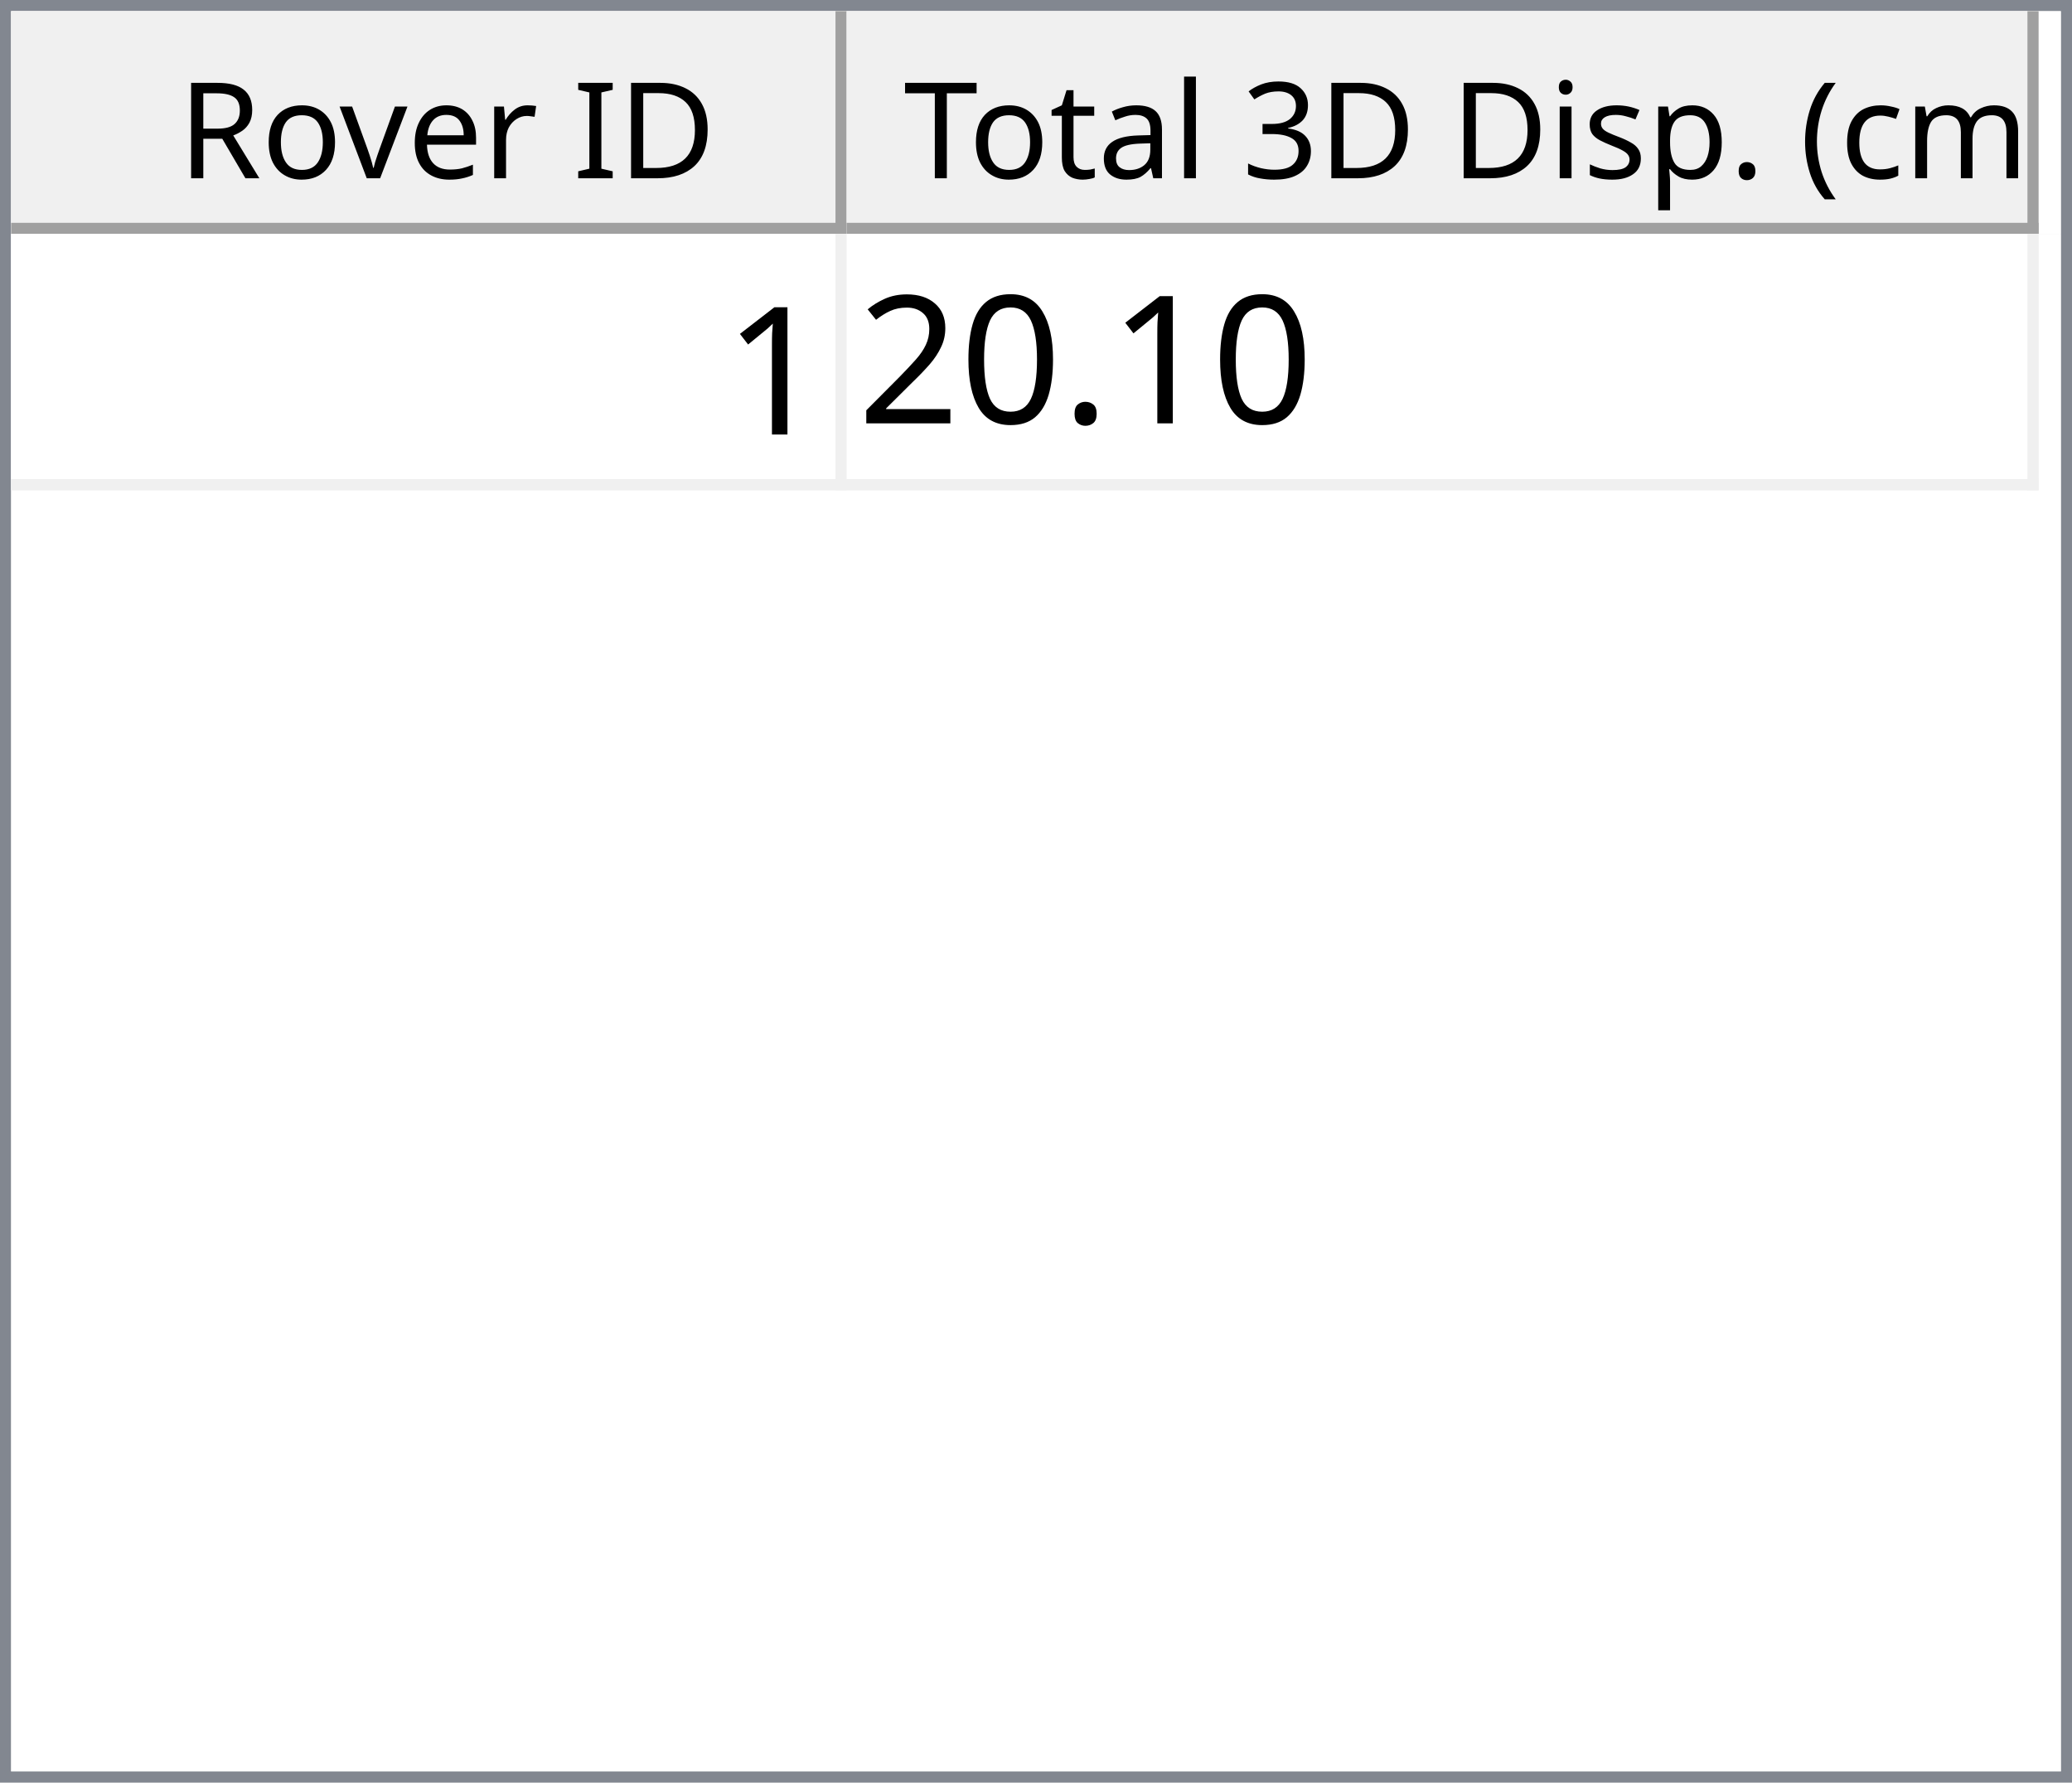
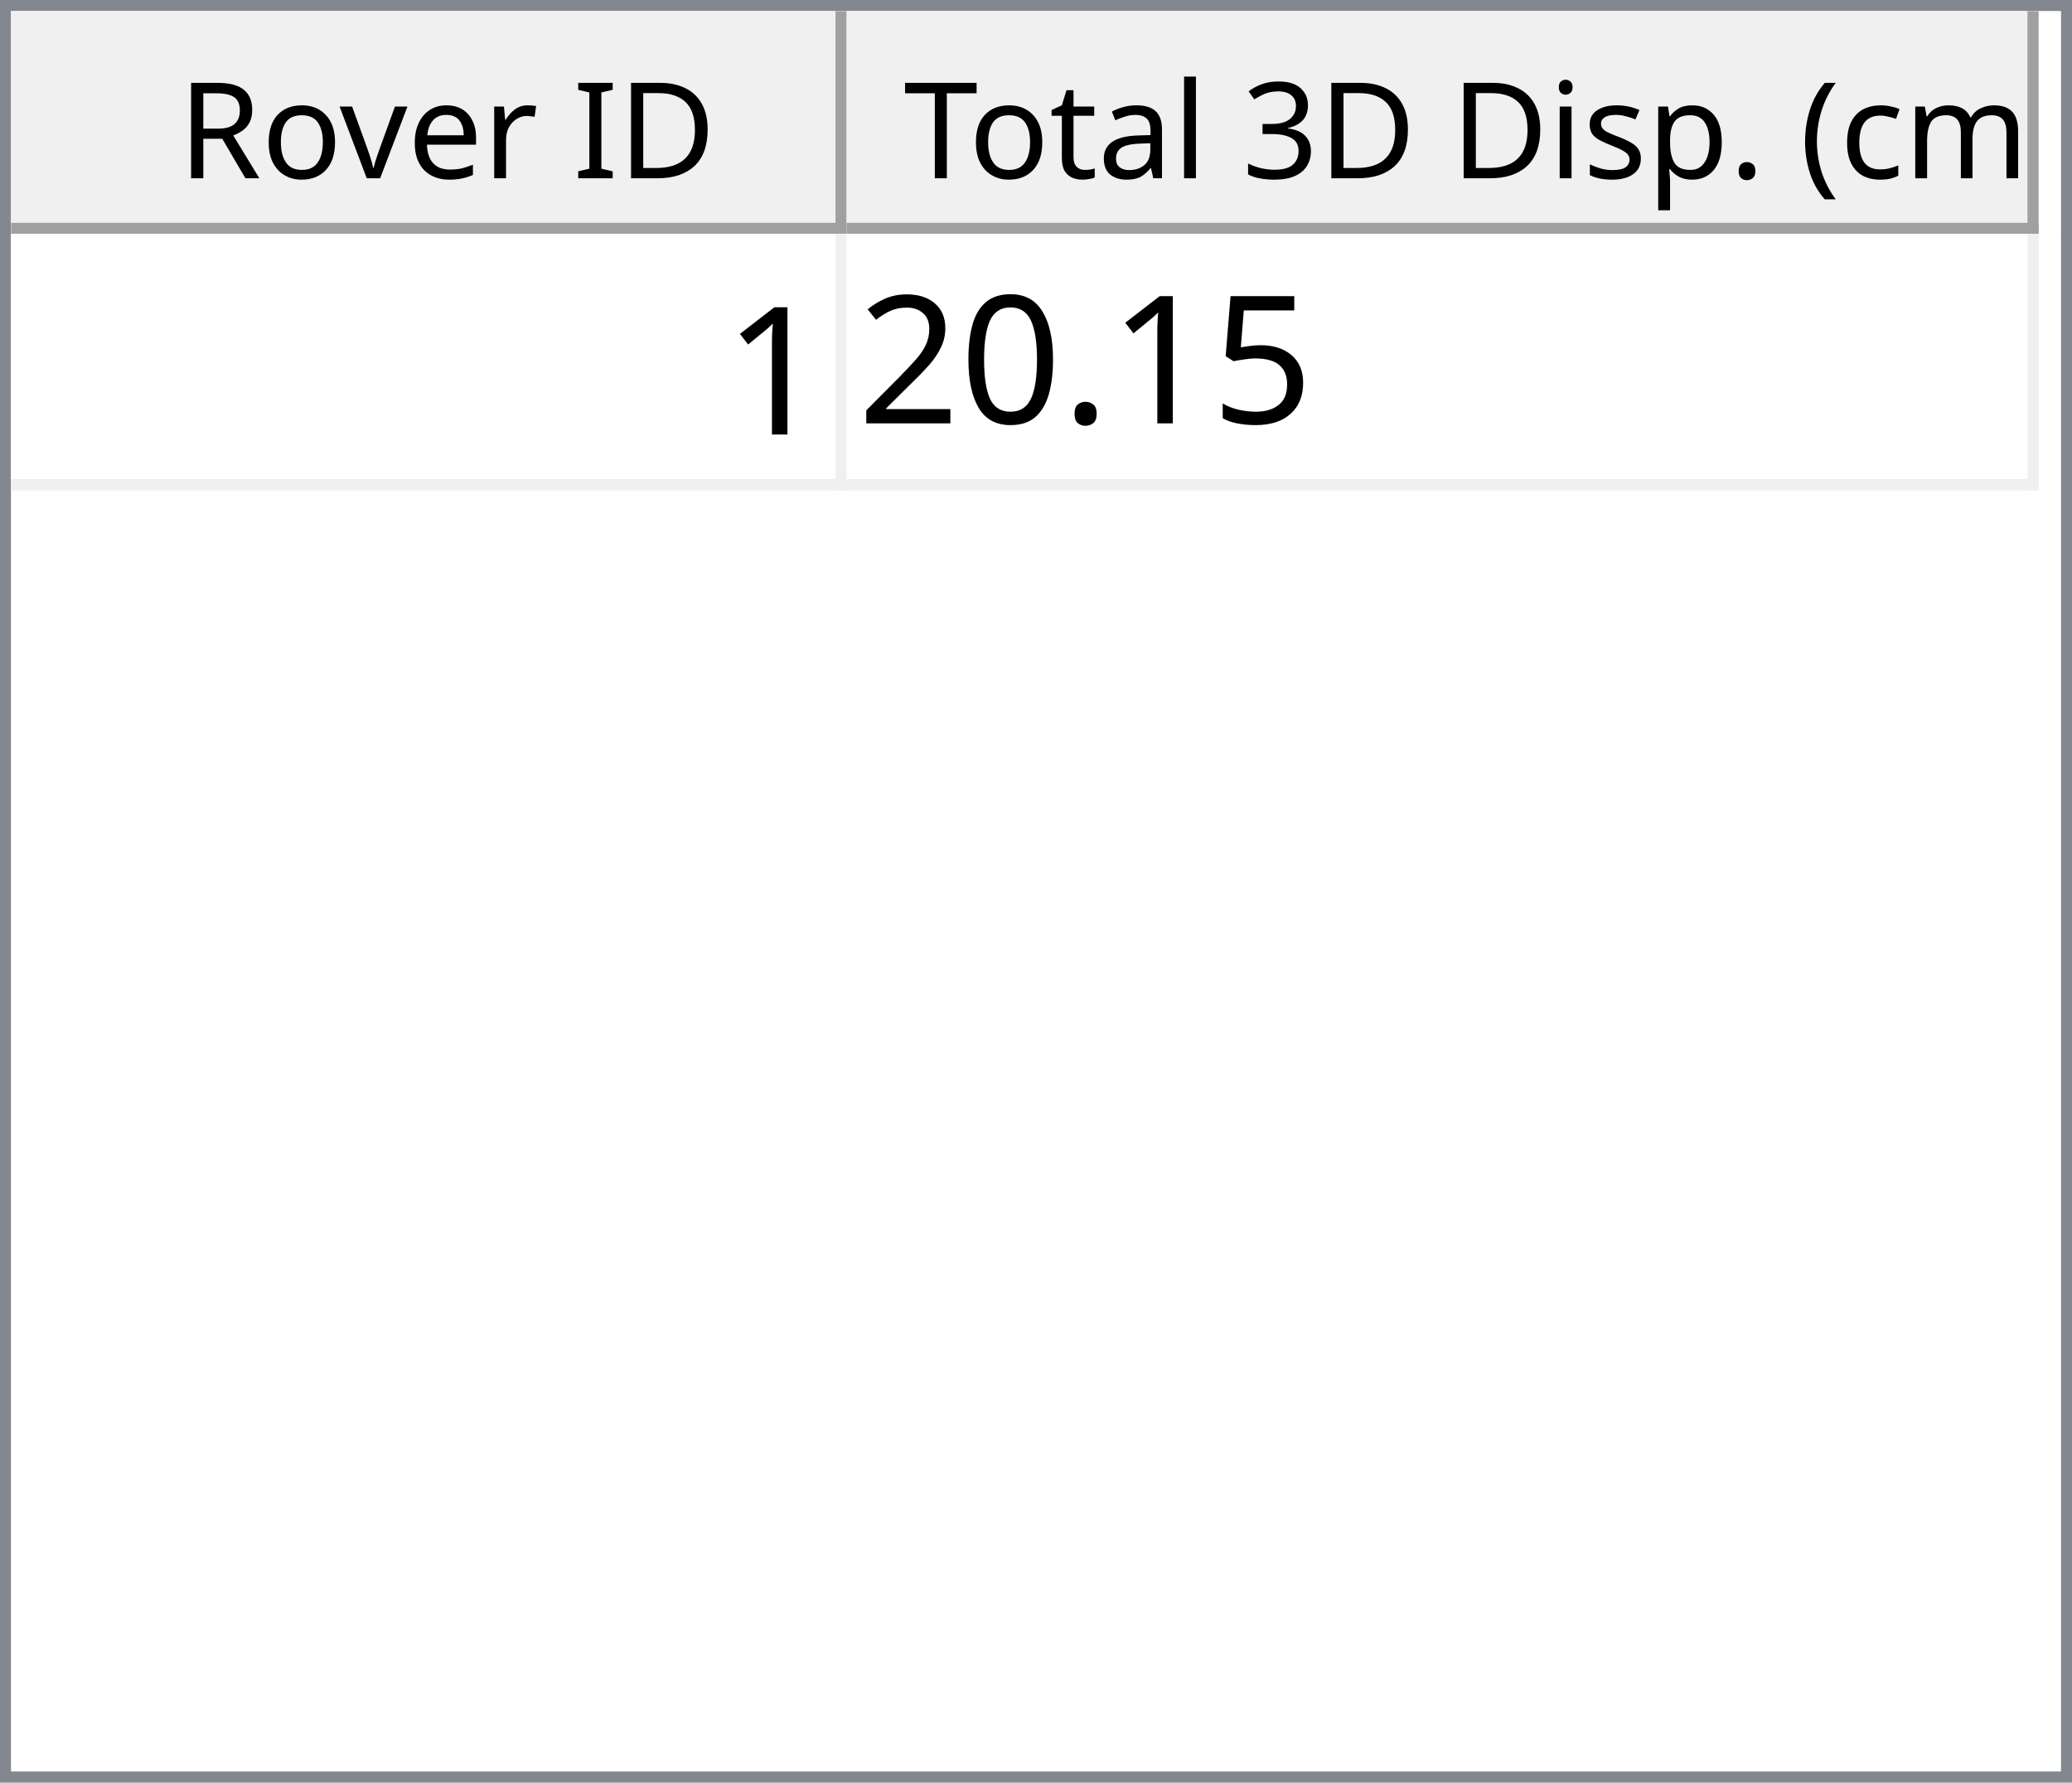
<svg xmlns="http://www.w3.org/2000/svg" style="fill-opacity:1; color-rendering:auto; color-interpolation:auto; text-rendering:auto; stroke:black; stroke-linecap:square; stroke-miterlimit:10; shape-rendering:auto; stroke-opacity:1; fill:black; stroke-dasharray:none; font-weight:normal; stroke-width:1; font-family:'Dialog'; font-style:normal; stroke-linejoin:miter; font-size:12px; stroke-dashoffset:0; image-rendering:auto;" width="186" height="160">
  <defs id="genericDefs" />
  <g>
    <defs id="defs1">
      <clipPath clipPathUnits="userSpaceOnUse" id="clipPath1">
        <path d="M0 0 L186 0 L186 160 L0 160 L0 0 Z" />
      </clipPath>
      <clipPath clipPathUnits="userSpaceOnUse" id="clipPath2">
        <path d="M0 0 L0 160 L186 160 L186 0 Z" />
      </clipPath>
      <clipPath clipPathUnits="userSpaceOnUse" id="clipPath3">
        <path d="M0 0 L0 20 L184 20 L184 0 Z" />
      </clipPath>
      <clipPath clipPathUnits="userSpaceOnUse" id="clipPath4">
        <path d="M0 0 L0 20 L75 20 L75 0 Z" />
      </clipPath>
      <clipPath clipPathUnits="userSpaceOnUse" id="clipPath5">
        <path d="M1 1 L1 19 L74 19 L74 1 Z" />
      </clipPath>
      <clipPath clipPathUnits="userSpaceOnUse" id="clipPath6">
        <path d="M0 0 L0 18 L73 18 L73 0 Z" />
      </clipPath>
      <clipPath clipPathUnits="userSpaceOnUse" id="clipPath7">
        <path d="M-0.5 -0.5 L-0.5 19.5 L74.5 19.5 L74.5 -0.5 Z" />
      </clipPath>
      <clipPath clipPathUnits="userSpaceOnUse" id="clipPath8">
        <path d="M0 0 L0 20 L107 20 L107 0 Z" />
      </clipPath>
      <clipPath clipPathUnits="userSpaceOnUse" id="clipPath9">
        <path d="M1 1 L1 19 L106 19 L106 1 Z" />
      </clipPath>
      <clipPath clipPathUnits="userSpaceOnUse" id="clipPath10">
        <path d="M0 0 L0 18 L105 18 L105 0 Z" />
      </clipPath>
      <clipPath clipPathUnits="userSpaceOnUse" id="clipPath11">
        <path d="M-0.5 -0.5 L-0.5 19.5 L106.5 19.5 L106.5 -0.5 Z" />
      </clipPath>
      <clipPath clipPathUnits="userSpaceOnUse" id="clipPath12">
        <path d="M0 0 L0 138 L184 138 L184 0 Z" />
      </clipPath>
      <clipPath clipPathUnits="userSpaceOnUse" id="clipPath13">
        <path d="M0 0 L0 23 L182 23 L182 0 Z" />
      </clipPath>
      <clipPath clipPathUnits="userSpaceOnUse" id="clipPath14">
        <path d="M-0.5 -0.5 L-0.5 22.5 L181.5 22.5 L181.5 -0.5 Z" />
      </clipPath>
      <clipPath clipPathUnits="userSpaceOnUse" id="clipPath15">
        <path d="M0 0 L0 22 L74 22 L74 0 Z" />
      </clipPath>
      <clipPath clipPathUnits="userSpaceOnUse" id="clipPath16">
        <path d="M0 0 L0 22 L106 22 L106 0 Z" />
      </clipPath>
      <font horiz-adv-x="64.551" id="font1">
        <font-face ascent="107.91" descent="25.098" units-per-em="100" style="font-style:normal; font-family:Segoe UI; font-weight:normal;" />
        <missing-glyph horiz-adv-x="64.551" d="M8.109 0 L8.109 68.266 L56.453 68.266 L56.453 0 L8.109 0 ZM15.328 7.234 L49.219 7.234 L49.219 61.031 L15.328 61.031 L15.328 7.234 Z" />
        <glyph unicode="D" horiz-adv-x="70.117" d="M9.188 0 L9.188 70.016 L28.516 70.016 Q65.531 70.016 65.531 35.891 Q65.531 19.672 55.25 9.836 Q44.969 0 27.734 0 L9.188 0 ZM17.391 62.594 L17.391 7.422 L27.828 7.422 Q41.609 7.422 49.273 14.797 Q56.938 22.172 56.938 35.688 Q56.938 62.594 28.328 62.594 L17.391 62.594 Z" />
        <glyph unicode="I" horiz-adv-x="26.611" d="M17.391 0 L9.188 0 L9.188 70.016 L17.391 70.016 L17.391 0 Z" />
        <glyph unicode=" " horiz-adv-x="27.393" d="" />
        <glyph unicode="r" horiz-adv-x="34.766" d="M34.188 41.891 Q32.078 43.5 28.125 43.5 Q23 43.5 19.555 38.672 Q16.109 33.844 16.109 25.484 L16.109 0 L8.109 0 L8.109 50 L16.109 50 L16.109 39.703 L16.312 39.703 Q18.016 44.969 21.531 47.922 Q25.047 50.875 29.391 50.875 Q32.516 50.875 34.188 50.203 L34.188 41.891 Z" />
        <glyph unicode="e" horiz-adv-x="52.295" d="M48.297 23 L12.984 23 Q13.188 14.656 17.484 10.109 Q21.781 5.562 29.297 5.562 Q37.75 5.562 44.828 11.141 L44.828 3.609 Q38.234 -1.172 27.391 -1.172 Q16.797 -1.172 10.742 5.641 Q4.688 12.453 4.688 24.812 Q4.688 36.469 11.305 43.82 Q17.922 51.172 27.734 51.172 Q37.547 51.172 42.922 44.828 Q48.297 38.484 48.297 27.203 L48.297 23 ZM40.094 29.781 Q40.047 36.719 36.75 40.578 Q33.453 44.438 27.594 44.438 Q21.922 44.438 17.969 40.383 Q14.016 36.328 13.094 29.781 L40.094 29.781 Z" />
        <glyph unicode="v" horiz-adv-x="47.9" d="M47.406 50 L27.484 0 L19.625 0 L0.688 50 L9.469 50 L22.172 13.672 Q23.578 9.672 23.922 6.688 L24.125 6.688 Q24.609 10.453 25.688 13.484 L38.969 50 L47.406 50 Z" />
        <glyph unicode="o" horiz-adv-x="58.594" d="M29 -1.172 Q17.922 -1.172 11.305 5.836 Q4.688 12.844 4.688 24.422 Q4.688 37.016 11.57 44.094 Q18.453 51.172 30.172 51.172 Q41.359 51.172 47.633 44.289 Q53.906 37.406 53.906 25.203 Q53.906 13.234 47.141 6.031 Q40.375 -1.172 29 -1.172 ZM29.594 44.438 Q21.875 44.438 17.383 39.188 Q12.891 33.938 12.891 24.703 Q12.891 15.828 17.43 10.695 Q21.969 5.562 29.594 5.562 Q37.359 5.562 41.531 10.594 Q45.703 15.625 45.703 24.906 Q45.703 34.281 41.531 39.359 Q37.359 44.438 29.594 44.438 Z" />
        <glyph unicode="R" horiz-adv-x="59.814" d="M59.375 0 L49.609 0 L37.891 19.625 Q36.281 22.359 34.766 24.289 Q33.25 26.219 31.664 27.438 Q30.078 28.656 28.25 29.219 Q26.422 29.781 24.125 29.781 L17.391 29.781 L17.391 0 L9.188 0 L9.188 70.016 L30.078 70.016 Q34.672 70.016 38.555 68.867 Q42.438 67.719 45.289 65.375 Q48.141 63.031 49.758 59.547 Q51.375 56.062 51.375 51.375 Q51.375 47.703 50.273 44.656 Q49.172 41.609 47.148 39.211 Q45.125 36.812 42.266 35.133 Q39.406 33.453 35.844 32.516 L35.844 32.328 Q37.594 31.547 38.891 30.547 Q40.188 29.547 41.359 28.18 Q42.531 26.812 43.68 25.078 Q44.828 23.344 46.234 21.047 L59.375 0 ZM17.391 62.594 L17.391 37.203 L28.516 37.203 Q31.594 37.203 34.203 38.133 Q36.812 39.062 38.719 40.797 Q40.625 42.531 41.703 45.047 Q42.781 47.562 42.781 50.688 Q42.781 56.297 39.141 59.445 Q35.5 62.594 28.609 62.594 L17.391 62.594 Z" />
        <glyph unicode=")" horiz-adv-x="30.176" d="M8.297 -15.922 L1.172 -15.922 Q16.406 2.344 16.406 26.812 Q16.406 51.469 1.078 70.016 L8.297 70.016 Q23.531 52.156 23.531 26.703 Q23.531 1.375 8.297 -15.922 Z" />
        <glyph unicode="m" horiz-adv-x="86.133" d="M79.109 0 L71.094 0 L71.094 28.719 Q71.094 37.016 68.531 40.727 Q65.969 44.438 59.906 44.438 Q54.781 44.438 51.195 39.75 Q47.609 35.062 47.609 28.516 L47.609 0 L39.594 0 L39.594 29.688 Q39.594 44.438 28.219 44.438 Q22.953 44.438 19.531 40.016 Q16.109 35.594 16.109 28.516 L16.109 0 L8.109 0 L8.109 50 L16.109 50 L16.109 42.094 L16.312 42.094 Q21.625 51.172 31.844 51.172 Q36.969 51.172 40.773 48.312 Q44.578 45.453 46 40.828 Q51.562 51.172 62.594 51.172 Q79.109 51.172 79.109 30.812 L79.109 0 Z" />
        <glyph unicode="c" horiz-adv-x="46.191" d="M42.188 2.297 Q36.422 -1.172 28.516 -1.172 Q17.828 -1.172 11.258 5.789 Q4.688 12.75 4.688 23.828 Q4.688 36.188 11.766 43.68 Q18.844 51.172 30.672 51.172 Q37.25 51.172 42.281 48.734 L42.281 40.531 Q36.719 44.438 30.375 44.438 Q22.703 44.438 17.797 38.945 Q12.891 33.453 12.891 24.516 Q12.891 15.719 17.508 10.641 Q22.125 5.562 29.891 5.562 Q36.422 5.562 42.188 9.906 L42.188 2.297 Z" />
        <glyph unicode="(" horiz-adv-x="30.176" d="M29.109 -15.922 L21.969 -15.922 Q6.844 1.375 6.844 26.703 Q6.844 52.156 21.969 70.016 L29.203 70.016 Q13.875 51.469 13.875 26.812 Q13.875 2.344 29.109 -15.922 Z" />
        <glyph unicode="." horiz-adv-x="21.68" d="M10.891 -1.078 Q8.641 -1.078 7.055 0.539 Q5.469 2.156 5.469 4.391 Q5.469 6.641 7.055 8.273 Q8.641 9.906 10.891 9.906 Q13.188 9.906 14.797 8.273 Q16.406 6.641 16.406 4.391 Q16.406 2.156 14.797 0.539 Q13.188 -1.078 10.891 -1.078 Z" />
        <glyph unicode="p" horiz-adv-x="58.789" d="M16.312 7.234 L16.109 7.234 L16.109 -23 L8.109 -23 L8.109 50 L16.109 50 L16.109 41.219 L16.312 41.219 Q22.219 51.172 33.594 51.172 Q43.266 51.172 48.688 44.461 Q54.109 37.75 54.109 26.469 Q54.109 13.922 48 6.375 Q41.891 -1.172 31.297 -1.172 Q21.578 -1.172 16.312 7.234 ZM16.109 27.391 L16.109 20.406 Q16.109 14.203 20.141 9.883 Q24.172 5.562 30.375 5.562 Q37.641 5.562 41.773 11.133 Q45.906 16.703 45.906 26.609 Q45.906 34.969 42.047 39.703 Q38.188 44.438 31.594 44.438 Q24.609 44.438 20.359 39.578 Q16.109 34.719 16.109 27.391 Z" />
        <glyph unicode="s" horiz-adv-x="42.432" d="M5.078 1.812 L5.078 10.406 Q11.625 5.562 19.484 5.562 Q30.031 5.562 30.031 12.594 Q30.031 14.594 29.125 15.992 Q28.219 17.391 26.68 18.461 Q25.141 19.531 23.07 20.383 Q21 21.234 18.609 22.172 Q15.281 23.484 12.766 24.828 Q10.25 26.172 8.57 27.859 Q6.891 29.547 6.031 31.695 Q5.172 33.844 5.172 36.719 Q5.172 40.234 6.789 42.945 Q8.406 45.656 11.086 47.484 Q13.766 49.312 17.211 50.242 Q20.656 51.172 24.312 51.172 Q30.812 51.172 35.938 48.922 L35.938 40.828 Q30.422 44.438 23.25 44.438 Q21 44.438 19.195 43.922 Q17.391 43.406 16.094 42.477 Q14.797 41.547 14.086 40.258 Q13.375 38.969 13.375 37.406 Q13.375 35.453 14.086 34.133 Q14.797 32.812 16.164 31.789 Q17.531 30.766 19.484 29.938 Q21.438 29.109 23.922 28.125 Q27.25 26.859 29.883 25.516 Q32.516 24.172 34.375 22.484 Q36.234 20.797 37.234 18.602 Q38.234 16.406 38.234 13.375 Q38.234 9.672 36.602 6.938 Q34.969 4.203 32.234 2.398 Q29.5 0.594 25.93 -0.289 Q22.359 -1.172 18.453 -1.172 Q10.75 -1.172 5.078 1.812 Z" />
        <glyph unicode="i" horiz-adv-x="24.219" d="M12.203 62.703 Q10.062 62.703 8.547 64.164 Q7.031 65.625 7.031 67.875 Q7.031 70.125 8.547 71.609 Q10.062 73.094 12.203 73.094 Q14.406 73.094 15.945 71.609 Q17.484 70.125 17.484 67.875 Q17.484 65.719 15.945 64.211 Q14.406 62.703 12.203 62.703 ZM16.109 0 L8.109 0 L8.109 50 L16.109 50 L16.109 0 Z" />
        <glyph unicode="3" horiz-adv-x="53.906" d="M46.531 19.828 Q46.531 15.094 44.75 11.211 Q42.969 7.328 39.719 4.57 Q36.469 1.812 31.93 0.297 Q27.391 -1.219 21.922 -1.219 Q11.922 -1.219 6 2.594 L6 11.188 Q13.094 5.609 22.219 5.609 Q25.875 5.609 28.828 6.539 Q31.781 7.469 33.906 9.227 Q36.031 10.984 37.18 13.477 Q38.328 15.969 38.328 19.094 Q38.328 32.812 18.797 32.812 L12.984 32.812 L12.984 39.594 L18.5 39.594 Q35.797 39.594 35.797 52.484 Q35.797 64.406 22.609 64.406 Q15.188 64.406 8.688 59.422 L8.688 67.188 Q15.375 71.188 24.609 71.188 Q29 71.188 32.57 69.969 Q36.141 68.75 38.68 66.555 Q41.219 64.359 42.609 61.281 Q44 58.203 44 54.5 Q44 40.672 30.031 36.719 L30.031 36.531 Q33.594 36.141 36.625 34.797 Q39.656 33.453 41.852 31.305 Q44.047 29.156 45.289 26.25 Q46.531 23.344 46.531 19.828 Z" />
        <glyph unicode="l" horiz-adv-x="24.219" d="M16.109 0 L8.109 0 L8.109 74.031 L16.109 74.031 L16.109 0 Z" />
        <glyph unicode="a" horiz-adv-x="50.879" d="M43.891 0 L35.891 0 L35.891 7.812 L35.688 7.812 Q30.469 -1.172 20.312 -1.172 Q12.844 -1.172 8.617 2.781 Q4.391 6.734 4.391 13.281 Q4.391 27.297 20.906 29.594 L35.891 31.688 Q35.891 44.438 25.594 44.438 Q16.547 44.438 9.281 38.281 L9.281 46.484 Q16.656 51.172 26.266 51.172 Q43.891 51.172 43.891 32.516 L43.891 0 ZM35.891 25.297 L23.828 23.641 Q18.266 22.859 15.43 20.875 Q12.594 18.891 12.594 13.875 Q12.594 10.203 15.211 7.883 Q17.828 5.562 22.172 5.562 Q28.125 5.562 32.008 9.742 Q35.891 13.922 35.891 20.312 L35.891 25.297 Z" />
        <glyph unicode="t" horiz-adv-x="33.887" d="M31.297 0.484 Q28.469 -1.078 23.828 -1.078 Q10.688 -1.078 10.688 13.578 L10.688 43.172 L2.094 43.172 L2.094 50 L10.688 50 L10.688 62.203 L18.703 64.797 L18.703 50 L31.297 50 L31.297 43.172 L18.703 43.172 L18.703 14.984 Q18.703 9.969 20.414 7.82 Q22.125 5.672 26.078 5.672 Q29.109 5.672 31.297 7.328 L31.297 0.484 Z" />
        <glyph unicode="T" horiz-adv-x="52.393" d="M50.594 62.594 L30.375 62.594 L30.375 0 L22.172 0 L22.172 62.594 L2 62.594 L2 70.016 L50.594 70.016 L50.594 62.594 Z" />
      </font>
      <font horiz-adv-x="75.0" id="font2">
        <font-face ascent="100.537" descent="21.973" units-per-em="100" style="font-style:normal; font-family:sans-serif; font-weight:normal;" />
        <missing-glyph horiz-adv-x="75.0" d="M12.5 0 L12.5 62.5 L62.5 62.5 L62.5 0 L12.5 0 ZM14.062 1.562 L60.938 1.562 L60.938 60.938 L14.062 60.938 L14.062 1.562 Z" />
        <glyph unicode="1" horiz-adv-x="55.615" d="M37.25 0 L28.469 0 L28.469 56 Q25.297 52.984 20.141 49.953 Q14.984 46.922 10.891 45.406 L10.891 53.906 Q18.266 57.375 23.781 62.305 Q29.297 67.234 31.594 71.875 L37.25 71.875 L37.25 0 Z" />
+         <glyph unicode="5" horiz-adv-x="55.615" d="M4.156 18.75 L13.375 19.531 Q14.406 12.797 18.141 9.398 Q21.875 6 27.156 6 Q33.5 6 37.891 10.789 Q42.281 15.578 42.281 23.484 Q42.281 31 38.062 35.352 Q33.844 39.703 27 39.703 Q22.75 39.703 19.336 37.773 Q15.922 35.844 13.969 32.766 L5.719 33.844 L12.641 70.609 L48.25 70.609 L48.25 62.203 L19.672 62.203 L15.828 42.969 Q22.266 47.469 29.344 47.469 Q38.719 47.469 45.164 40.969 Q51.609 34.469 51.609 24.266 Q51.609 14.547 45.953 7.469 Q39.062 -1.219 27.156 -1.219 Q17.391 -1.219 11.211 4.25 Q5.031 9.719 4.156 18.75 Z" />
        <glyph unicode="." horiz-adv-x="27.783" d="M9.078 0 L9.078 10.016 L19.094 10.016 L19.094 0 L9.078 0 Z" />
        <glyph unicode="0" horiz-adv-x="55.615" d="M4.156 35.297 Q4.156 48 6.766 55.742 Q9.375 63.484 14.523 67.68 Q19.672 71.875 27.484 71.875 Q33.25 71.875 37.594 69.555 Q41.938 67.234 44.773 62.867 Q47.609 58.5 49.219 52.227 Q50.828 45.953 50.828 35.297 Q50.828 22.703 48.242 14.969 Q45.656 7.234 40.508 3.008 Q35.359 -1.219 27.484 -1.219 Q17.141 -1.219 11.234 6.203 Q4.156 15.141 4.156 35.297 ZM13.188 35.297 Q13.188 17.672 17.312 11.836 Q21.438 6 27.484 6 Q33.547 6 37.672 11.859 Q41.797 17.719 41.797 35.297 Q41.797 52.984 37.672 58.789 Q33.547 64.594 27.391 64.594 Q21.344 64.594 17.719 59.469 Q13.188 52.938 13.188 35.297 Z" />
        <glyph unicode="2" horiz-adv-x="55.615" d="M50.344 8.453 L50.344 0 L3.031 0 Q2.938 3.172 4.047 6.109 Q5.859 10.938 9.836 15.625 Q13.812 20.312 21.344 26.469 Q33.016 36.031 37.117 41.625 Q41.219 47.219 41.219 52.203 Q41.219 57.422 37.477 61.008 Q33.734 64.594 27.734 64.594 Q21.391 64.594 17.578 60.789 Q13.766 56.984 13.719 50.25 L4.688 51.172 Q5.609 61.281 11.664 66.578 Q17.719 71.875 27.938 71.875 Q38.234 71.875 44.242 66.164 Q50.25 60.453 50.25 52 Q50.25 47.703 48.492 43.555 Q46.734 39.406 42.656 34.812 Q38.578 30.219 29.109 22.219 Q21.188 15.578 18.945 13.211 Q16.703 10.844 15.234 8.453 L50.344 8.453 Z" />
      </font>
    </defs>
    <g style="fill:white; stroke:white;">
      <rect x="0" y="0" width="186" style="clip-path:url(#clipPath1); stroke:none;" height="160" />
    </g>
    <g style="fill:white; text-rendering:optimizeSpeed; color-rendering:optimizeSpeed; image-rendering:optimizeSpeed; shape-rendering:crispEdges; stroke:white; color-interpolation:sRGB;">
      <rect x="0" width="186" height="160" y="0" style="stroke:none;" />
      <path style="stroke:none;" d="M0 160 L186 160 L186 0 L0 0 Z" />
    </g>
    <g style="fill:rgb(240,240,240); font-family:'Segoe UI'; stroke:rgb(240,240,240);">
      <rect x="0" y="0" width="186" style="clip-path:url(#clipPath2); stroke:none;" height="160" />
    </g>
    <g style="fill:rgb(130,135,144); font-family:'Segoe UI'; stroke:rgb(130,135,144);">
      <path d="M0 0 L186 0 L186 160 L0 160 L0 0 ZM1 1 L185 1 L185 159 L1 159 L1 1 Z" style="fill-rule:evenodd; clip-path:url(#clipPath2); stroke:none;" />
    </g>
    <g style="fill:white; font-family:'Segoe UI'; stroke:white;" transform="translate(1,1)">
      <rect x="0" y="0" width="184" style="clip-path:url(#clipPath3); stroke:none;" height="20" />
    </g>
    <g style="fill:rgb(240,240,240); font-family:'Segoe UI'; stroke:rgb(240,240,240);" transform="translate(1,1)">
      <rect x="0" y="0" width="75" style="clip-path:url(#clipPath4); stroke:none;" height="20" />
    </g>
    <g style="font-family:'Segoe UI';" transform="translate(2,2)">
      <text x="14" xml:space="preserve" y="14" style="clip-path:url(#clipPath6); stroke:none;">Rover ID</text>
    </g>
    <g style="fill:rgb(160,160,160); font-family:'Segoe UI'; stroke:rgb(160,160,160); stroke-linejoin:bevel;" transform="translate(1.5,1.5)">
      <line x1="74" x2="74" y1="0" style="fill:none; clip-path:url(#clipPath7);" y2="19" />
    </g>
    <g style="fill:rgb(160,160,160); font-family:'Segoe UI'; stroke:rgb(160,160,160); stroke-linejoin:bevel;" transform="matrix(1,0,0,1,1,1) translate(0.5,0.5)">
      <line x1="0" x2="74" y1="19" style="fill:none; clip-path:url(#clipPath7);" y2="19" />
    </g>
    <g style="fill:rgb(240,240,240); font-family:'Segoe UI'; stroke:rgb(240,240,240);" transform="translate(76,1)">
      <rect x="0" y="0" width="107" style="clip-path:url(#clipPath8); stroke:none;" height="20" />
    </g>
    <g style="font-family:'Segoe UI';" transform="translate(77,2)">
      <text x="1" xml:space="preserve" y="14" style="clip-path:url(#clipPath10); stroke:none;"> Total 3D Disp. (cm)</text>
    </g>
    <g style="fill:rgb(160,160,160); font-family:'Segoe UI'; stroke:rgb(160,160,160); stroke-linejoin:bevel;" transform="translate(76.5,1.5)">
      <line x1="106" x2="106" y1="0" style="fill:none; clip-path:url(#clipPath11);" y2="19" />
    </g>
    <g style="fill:rgb(160,160,160); font-family:'Segoe UI'; stroke:rgb(160,160,160); stroke-linejoin:bevel;" transform="matrix(1,0,0,1,76,1) translate(0.5,0.5)">
      <line x1="0" x2="106" y1="19" style="fill:none; clip-path:url(#clipPath11);" y2="19" />
    </g>
    <g style="fill:white; font-family:'Segoe UI'; stroke:white;" transform="translate(1,21)">
      <rect x="0" y="0" width="184" style="clip-path:url(#clipPath12); stroke:none;" height="138" />
    </g>
    <g style="fill:rgb(240,240,240); font-size:16px; font-family:sans-serif; stroke:rgb(240,240,240);" transform="translate(1,21)">
      <rect x="0" y="0" width="182" style="clip-path:url(#clipPath13); stroke:none;" height="23" />
      <line transform="translate(0.5,0.5)" x1="0" x2="181" y1="22" style="clip-path:url(#clipPath14); fill:none; stroke-linejoin:bevel;" y2="22" />
    </g>
    <g transform="matrix(1,0,0,1,1,21) translate(0.5,0.5)" style="fill:rgb(240,240,240); font-size:16px; font-family:sans-serif; stroke:rgb(240,240,240); stroke-linejoin:bevel;">
      <line x1="74" x2="74" y1="0" style="fill:none; clip-path:url(#clipPath14);" y2="22" />
    </g>
    <g transform="matrix(1,0,0,1,1,21) translate(0.5,0.5)" style="fill:rgb(240,240,240); font-size:16px; font-family:sans-serif; stroke:rgb(240,240,240); stroke-linejoin:bevel;">
      <line x1="181" x2="181" y1="0" style="fill:none; clip-path:url(#clipPath14);" y2="22" />
    </g>
    <g style="fill:white; font-size:16px; font-family:sans-serif; stroke:white;" transform="matrix(1,0,0,1,1,21)">
      <rect x="0" y="0" width="74" style="clip-path:url(#clipPath15); stroke:none;" height="22" />
      <text x="64" y="18" style="fill:black; clip-path:url(#clipPath15); stroke:none;" xml:space="preserve">1</text>
    </g>
    <g style="fill:white; font-size:16px; font-family:sans-serif; stroke:white;" transform="matrix(1,0,0,1,1,21) translate(75,0)">
      <rect x="0" y="0" width="106" style="clip-path:url(#clipPath16); stroke:none;" height="22" />
-       <text x="1" y="17" style="fill:black; clip-path:url(#clipPath16); stroke:none;" xml:space="preserve">20.10</text>
+       <text x="1" y="17" style="fill:black; clip-path:url(#clipPath16); stroke:none;" xml:space="preserve">20.15</text>
    </g>
  </g>
</svg>
